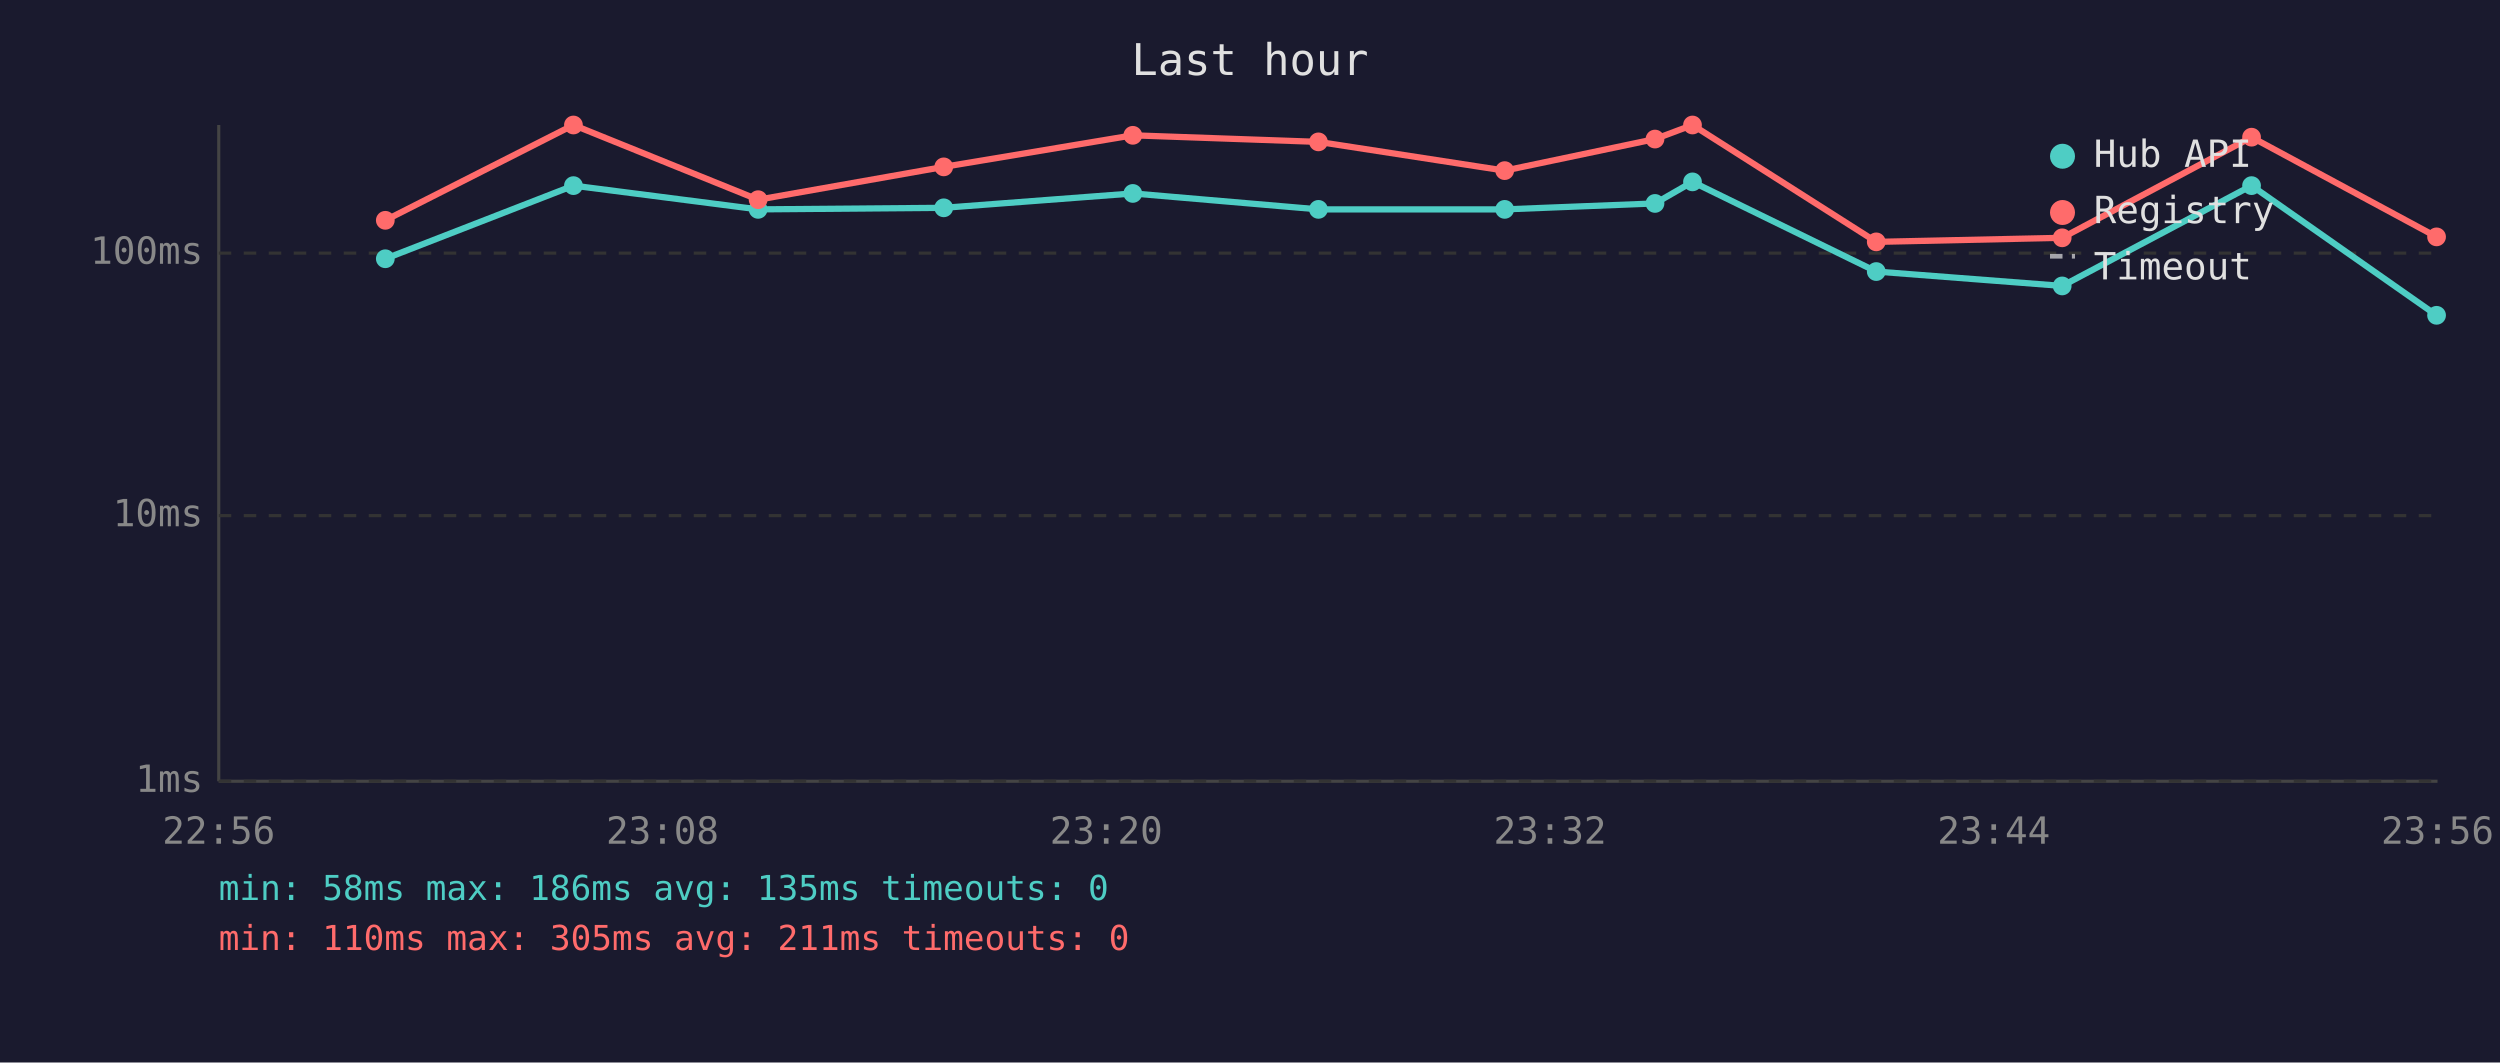
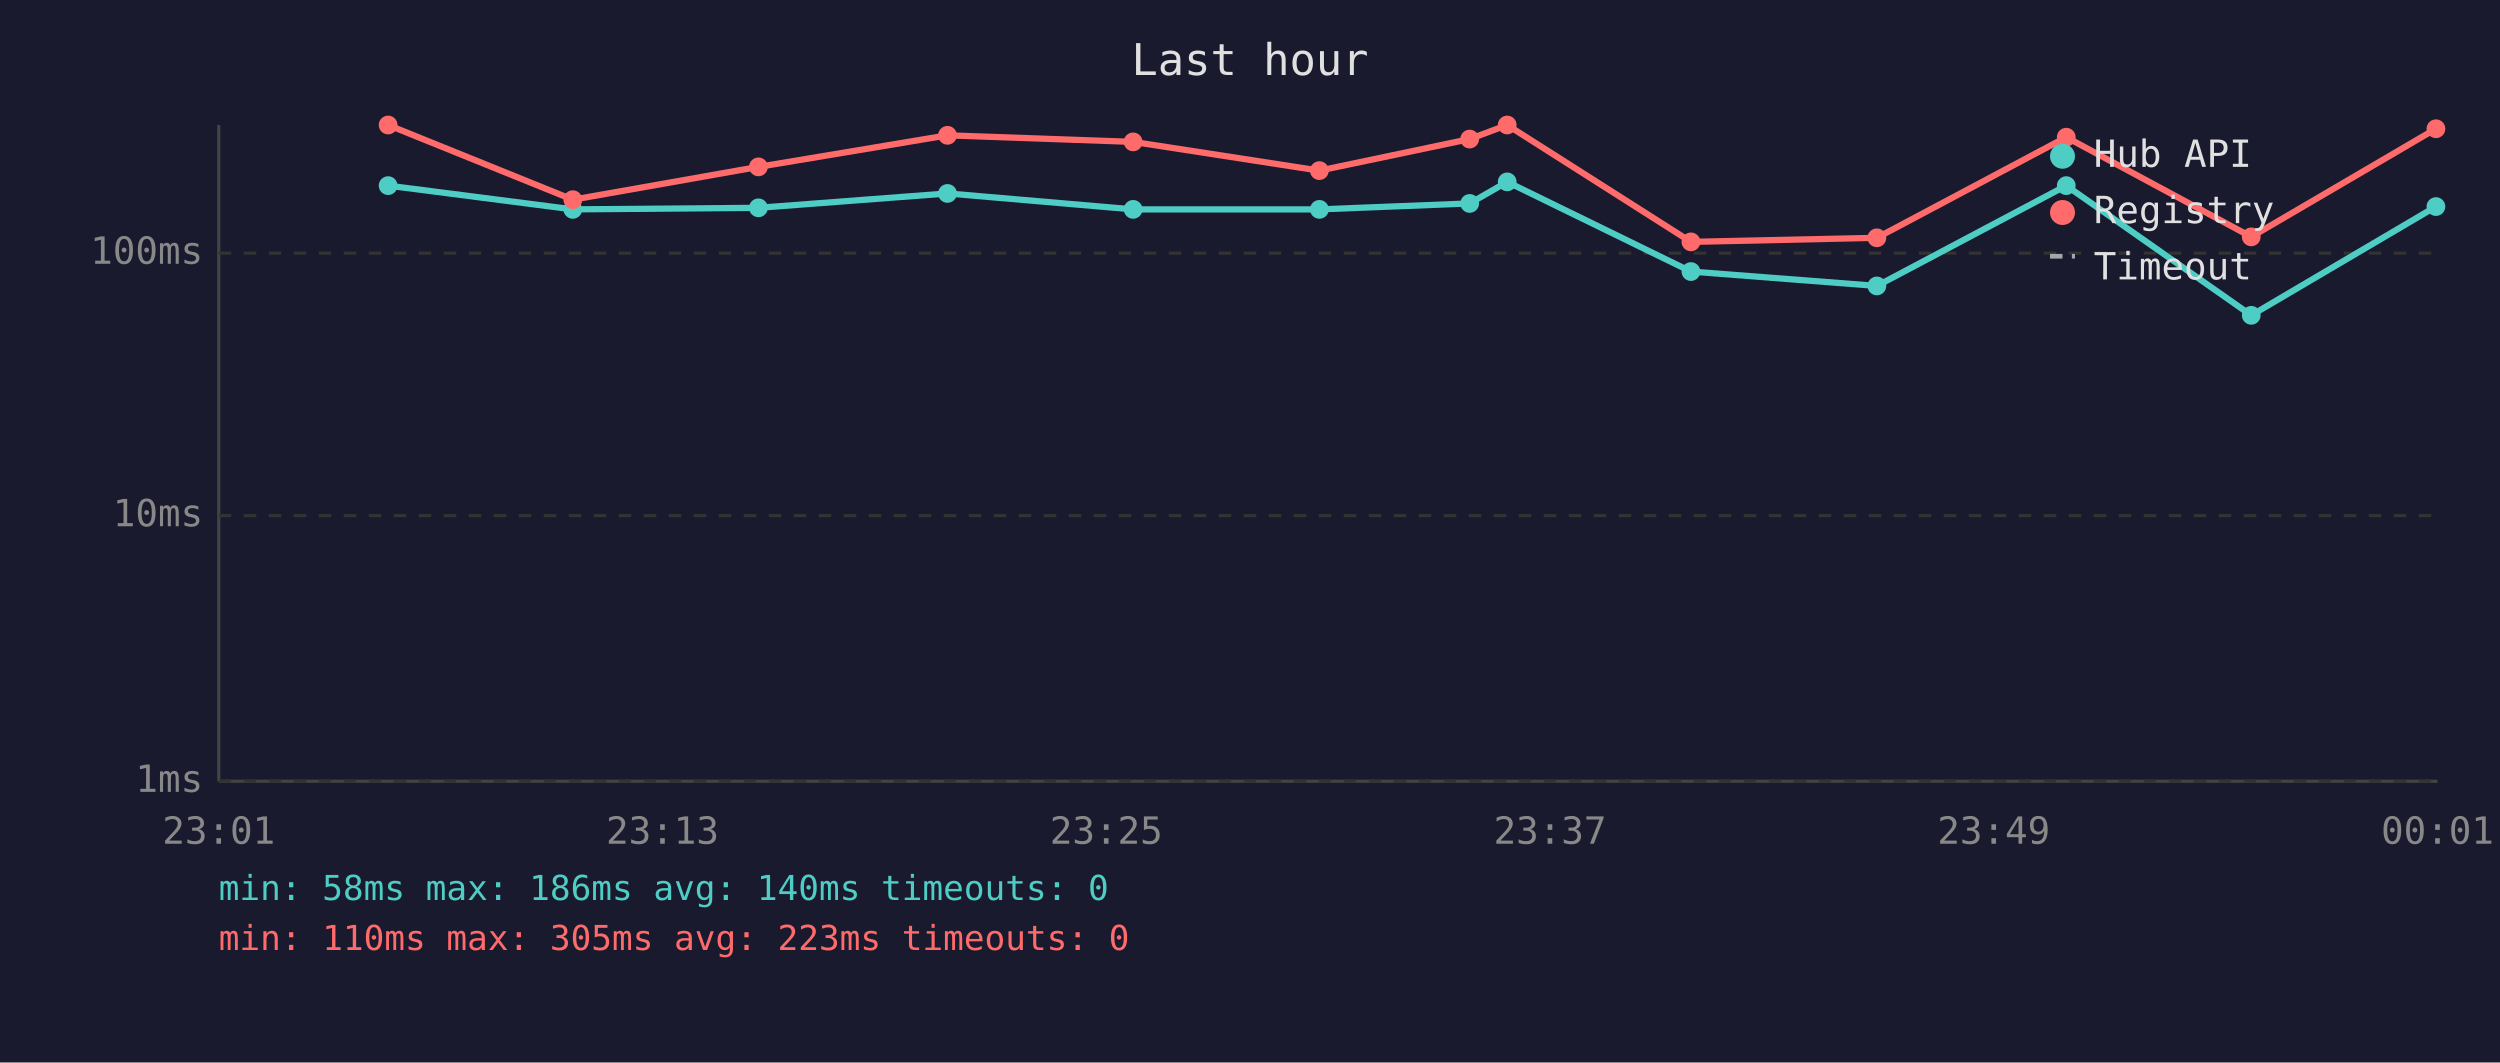
<svg xmlns="http://www.w3.org/2000/svg" viewBox="0 0 800 340" font-family="monospace" font-size="12">
  <rect width="800" height="340" fill="#1a1a2e" />
  <text x="400" y="24" fill="#e0e0e0" font-size="14" text-anchor="middle">Last hour</text>
  <line x1="70" y1="40" x2="70" y2="250" stroke="#444" stroke-width="1" />
  <line x1="70" y1="250" x2="780" y2="250" stroke="#444" stroke-width="1" />
  <line x1="70" y1="250" x2="780" y2="250" stroke="#333" stroke-width="1" stroke-dasharray="4" />
  <text x="65" y="250" fill="#888" text-anchor="end" dominant-baseline="middle">1ms</text>
  <line x1="70" y1="165" x2="780" y2="165" stroke="#333" stroke-width="1" stroke-dasharray="4" />
  <text x="65" y="165" fill="#888" text-anchor="end" dominant-baseline="middle">10ms</text>
  <line x1="70" y1="81" x2="780" y2="81" stroke="#333" stroke-width="1" stroke-dasharray="4" />
  <text x="65" y="81" fill="#888" text-anchor="end" dominant-baseline="middle">100ms</text>
-   <text x="70" y="270" fill="#888" text-anchor="middle">22:56</text>
-   <text x="212" y="270" fill="#888" text-anchor="middle">23:08</text>
-   <text x="354" y="270" fill="#888" text-anchor="middle">23:20</text>
-   <text x="496" y="270" fill="#888" text-anchor="middle">23:32</text>
-   <text x="638" y="270" fill="#888" text-anchor="middle">23:44</text>
-   <text x="780" y="270" fill="#888" text-anchor="middle">23:56</text>
-   <polyline points="123.3,82.8 183.5,59.4 242.6,67.0 302.0,66.5 362.5,61.9 421.9,67.0 481.5,67.0 529.6,65.1 541.6,58.2 600.4,86.9 659.9,91.5 720.5,59.4 779.7,100.9" fill="none" stroke="#4ecdc4" stroke-width="2" opacity="1" />
-   <circle cx="123.3" cy="82.8" r="3" fill="#4ecdc4" />
-   <circle cx="183.5" cy="59.4" r="3" fill="#4ecdc4" />
-   <circle cx="242.6" cy="67.0" r="3" fill="#4ecdc4" />
-   <circle cx="302.0" cy="66.5" r="3" fill="#4ecdc4" />
-   <circle cx="362.5" cy="61.9" r="3" fill="#4ecdc4" />
-   <circle cx="421.9" cy="67.0" r="3" fill="#4ecdc4" />
-   <circle cx="481.5" cy="67.0" r="3" fill="#4ecdc4" />
-   <circle cx="529.6" cy="65.1" r="3" fill="#4ecdc4" />
-   <circle cx="541.6" cy="58.2" r="3" fill="#4ecdc4" />
-   <circle cx="600.4" cy="86.9" r="3" fill="#4ecdc4" />
-   <circle cx="659.9" cy="91.5" r="3" fill="#4ecdc4" />
-   <circle cx="720.5" cy="59.4" r="3" fill="#4ecdc4" />
-   <circle cx="779.7" cy="100.9" r="3" fill="#4ecdc4" />
-   <polyline points="123.3,70.5 183.5,40.0 242.6,63.9 302.0,53.4 362.5,43.3 421.9,45.4 481.5,54.6 529.6,44.5 541.6,40.0 600.4,77.4 659.9,76.1 720.5,43.9 779.7,75.8" fill="none" stroke="#ff6b6b" stroke-width="2" opacity="1" />
-   <circle cx="123.3" cy="70.5" r="3" fill="#ff6b6b" />
-   <circle cx="183.5" cy="40.0" r="3" fill="#ff6b6b" />
-   <circle cx="242.6" cy="63.9" r="3" fill="#ff6b6b" />
-   <circle cx="302.0" cy="53.4" r="3" fill="#ff6b6b" />
-   <circle cx="362.5" cy="43.3" r="3" fill="#ff6b6b" />
-   <circle cx="421.9" cy="45.4" r="3" fill="#ff6b6b" />
-   <circle cx="481.5" cy="54.6" r="3" fill="#ff6b6b" />
-   <circle cx="529.6" cy="44.5" r="3" fill="#ff6b6b" />
-   <circle cx="541.6" cy="40.0" r="3" fill="#ff6b6b" />
-   <circle cx="600.4" cy="77.4" r="3" fill="#ff6b6b" />
-   <circle cx="659.9" cy="76.1" r="3" fill="#ff6b6b" />
-   <circle cx="720.5" cy="43.9" r="3" fill="#ff6b6b" />
-   <circle cx="779.7" cy="75.8" r="3" fill="#ff6b6b" />
+   <text x="70" y="270" fill="#888" text-anchor="middle">23:01</text>
+   <text x="212" y="270" fill="#888" text-anchor="middle">23:13</text>
+   <text x="354" y="270" fill="#888" text-anchor="middle">23:25</text>
+   <text x="496" y="270" fill="#888" text-anchor="middle">23:37</text>
+   <text x="638" y="270" fill="#888" text-anchor="middle">23:49</text>
+   <text x="780" y="270" fill="#888" text-anchor="middle">00:01</text>
+   <polyline points="124.2,59.4 183.3,67.0 242.7,66.5 303.2,61.9 362.6,67.0 422.2,67.0 470.3,65.1 482.3,58.2 541.1,86.9 600.6,91.5 661.2,59.4 720.4,100.9 779.5,66.1" fill="none" stroke="#4ecdc4" stroke-width="2" opacity="1" />
+   <circle cx="124.2" cy="59.4" r="3" fill="#4ecdc4" />
+   <circle cx="183.3" cy="67.0" r="3" fill="#4ecdc4" />
+   <circle cx="242.7" cy="66.5" r="3" fill="#4ecdc4" />
+   <circle cx="303.2" cy="61.9" r="3" fill="#4ecdc4" />
+   <circle cx="362.6" cy="67.0" r="3" fill="#4ecdc4" />
+   <circle cx="422.2" cy="67.0" r="3" fill="#4ecdc4" />
+   <circle cx="470.3" cy="65.1" r="3" fill="#4ecdc4" />
+   <circle cx="482.3" cy="58.2" r="3" fill="#4ecdc4" />
+   <circle cx="541.1" cy="86.9" r="3" fill="#4ecdc4" />
+   <circle cx="600.6" cy="91.5" r="3" fill="#4ecdc4" />
+   <circle cx="661.2" cy="59.4" r="3" fill="#4ecdc4" />
+   <circle cx="720.4" cy="100.9" r="3" fill="#4ecdc4" />
+   <circle cx="779.5" cy="66.1" r="3" fill="#4ecdc4" />
+   <polyline points="124.2,40.0 183.3,63.9 242.7,53.4 303.2,43.3 362.6,45.4 422.2,54.6 470.3,44.5 482.3,40.0 541.1,77.4 600.6,76.1 661.2,43.9 720.4,75.8 779.5,41.2" fill="none" stroke="#ff6b6b" stroke-width="2" opacity="1" />
+   <circle cx="124.2" cy="40.0" r="3" fill="#ff6b6b" />
+   <circle cx="183.3" cy="63.9" r="3" fill="#ff6b6b" />
+   <circle cx="242.7" cy="53.4" r="3" fill="#ff6b6b" />
+   <circle cx="303.2" cy="43.3" r="3" fill="#ff6b6b" />
+   <circle cx="362.6" cy="45.4" r="3" fill="#ff6b6b" />
+   <circle cx="422.2" cy="54.6" r="3" fill="#ff6b6b" />
+   <circle cx="470.3" cy="44.5" r="3" fill="#ff6b6b" />
+   <circle cx="482.3" cy="40.0" r="3" fill="#ff6b6b" />
+   <circle cx="541.1" cy="77.4" r="3" fill="#ff6b6b" />
+   <circle cx="600.6" cy="76.1" r="3" fill="#ff6b6b" />
+   <circle cx="661.2" cy="43.9" r="3" fill="#ff6b6b" />
+   <circle cx="720.4" cy="75.8" r="3" fill="#ff6b6b" />
+   <circle cx="779.5" cy="41.2" r="3" fill="#ff6b6b" />
  <circle cx="660" cy="50" r="4" fill="#4ecdc4" />
  <text x="670" y="50" fill="#e0e0e0" dominant-baseline="middle">Hub API</text>
  <circle cx="660" cy="68" r="4" fill="#ff6b6b" />
  <text x="670" y="68" fill="#e0e0e0" dominant-baseline="middle">Registry</text>
  <line x1="656" y1="82" x2="664" y2="82" stroke="#e0e0e0" stroke-width="1.5" stroke-dasharray="4,3" opacity="0.7" />
  <text x="670" y="86" fill="#e0e0e0" dominant-baseline="middle">Timeout</text>
-   <text x="70" y="288" fill="#4ecdc4" font-size="11">min: 58ms  max: 186ms  avg: 135ms  timeouts: 0</text>
-   <text x="70" y="304" fill="#ff6b6b" font-size="11">min: 110ms  max: 305ms  avg: 211ms  timeouts: 0</text>
+   <text x="70" y="288" fill="#4ecdc4" font-size="11">min: 58ms  max: 186ms  avg: 140ms  timeouts: 0</text>
+   <text x="70" y="304" fill="#ff6b6b" font-size="11">min: 110ms  max: 305ms  avg: 223ms  timeouts: 0</text>
</svg>
